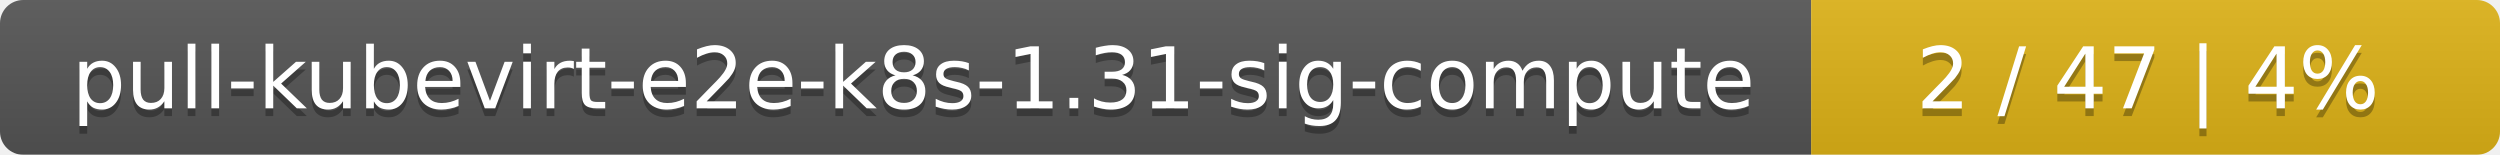
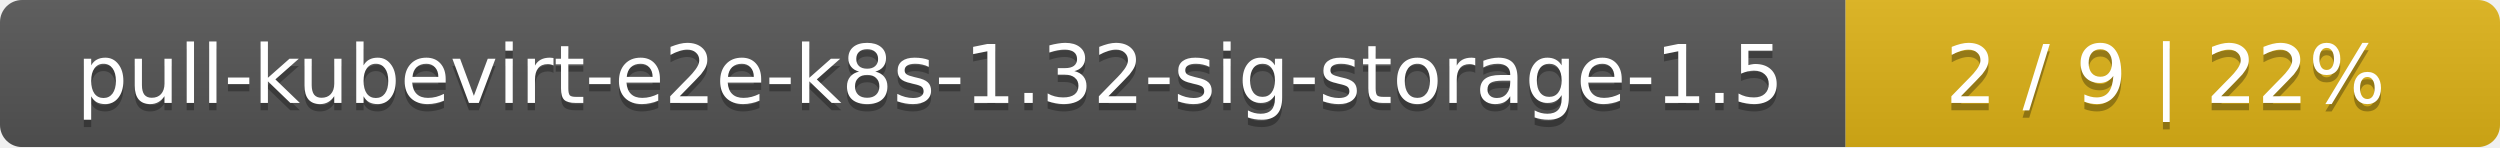
- <svg xmlns="http://www.w3.org/2000/svg" width="323" height="20">
+ <svg xmlns="http://www.w3.org/2000/svg" width="340" height="20">
  <linearGradient id="smooth" x2="0" y2="100%">
    <stop offset="0" stop-color="#bbb" stop-opacity=".1" />
    <stop offset="1" stop-opacity=".1" />
  </linearGradient>
  <mask id="round">
-     <rect width="323" height="20" rx="3" fill="#fff" />
+     <rect width="340" height="20" rx="3" fill="#fff" />
  </mask>
  <g mask="url(#round)">
-     <rect width="234" height="20" fill="#555" />
-     <rect x="234" width="89" height="20" fill="#dfb317" />
-     <rect width="323" height="20" fill="url(#smooth)" />
+     <rect width="251" height="20" fill="#555" />
+     <rect x="251" width="89" height="20" fill="#dfb317" />
+     <rect width="340" height="20" fill="url(#smooth)" />
  </g>
  <g fill="#fff" text-anchor="middle" font-family="DejaVu Sans,Verdana,Geneva,sans-serif" font-size="11">
-     <text x="118" y="15" fill="#010101" fill-opacity=".3">pull-kubevirt-e2e-k8s-1.31-sig-compute</text>
-     <text x="118" y="14">pull-kubevirt-e2e-k8s-1.31-sig-compute</text>
-     <text x="277.5" y="15" fill="#010101" fill-opacity=".3">2 / 47    |    4%</text>
-     <text x="277.5" y="14">2 / 47    |    4%</text>
+     <text x="126.5" y="15" fill="#010101" fill-opacity=".3">pull-kubevirt-e2e-k8s-1.32-sig-storage-1.5</text>
+     <text x="126.5" y="14">pull-kubevirt-e2e-k8s-1.32-sig-storage-1.5</text>
+     <text x="294.5" y="15" fill="#010101" fill-opacity=".3">2 / 9    |    22%</text>
+     <text x="294.5" y="14">2 / 9    |    22%</text>
  </g>
</svg>
